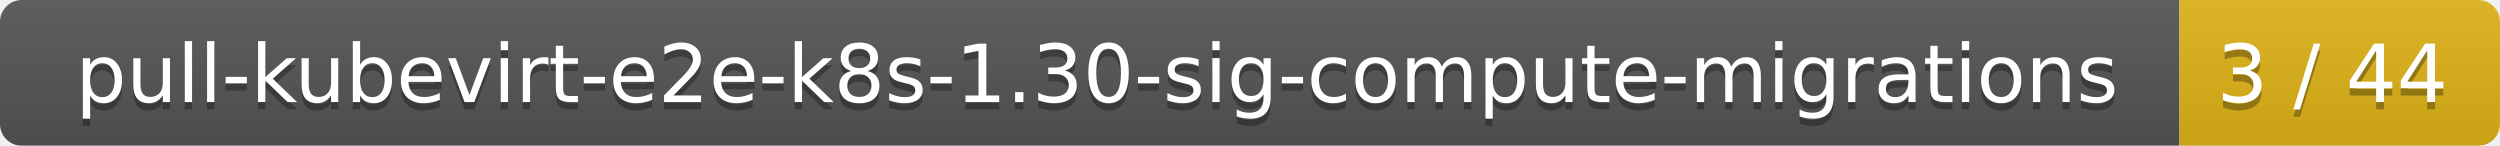
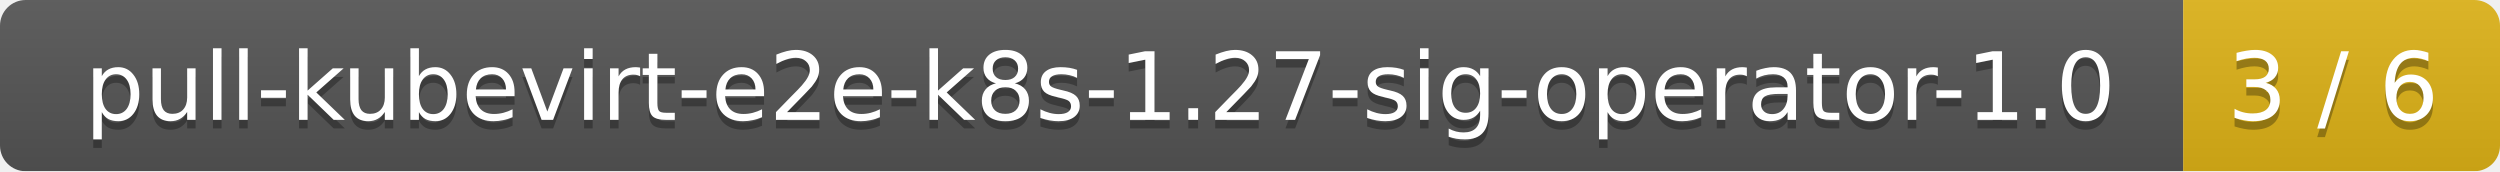
- <svg xmlns="http://www.w3.org/2000/svg" width="343" height="20">
+ <svg xmlns="http://www.w3.org/2000/svg" width="292" height="20">
  <linearGradient id="smooth" x2="0" y2="100%">
    <stop offset="0" stop-color="#bbb" stop-opacity=".1" />
    <stop offset="1" stop-opacity=".1" />
  </linearGradient>
  <mask id="round">
-     <rect width="343" height="20" rx="3" fill="#fff" />
+     <rect width="292" height="20" rx="3" fill="#fff" />
  </mask>
  <g mask="url(#round)">
-     <rect width="299" height="20" fill="#555" />
-     <rect x="299" width="44" height="20" fill="#dfb317" />
-     <rect width="343" height="20" fill="url(#smooth)" />
+     <rect width="255" height="20" fill="#555" />
+     <rect x="255" width="37" height="20" fill="#dfb317" />
+     <rect width="292" height="20" fill="url(#smooth)" />
  </g>
  <g fill="#fff" text-anchor="middle" font-family="DejaVu Sans,Verdana,Geneva,sans-serif" font-size="11">
-     <text x="150.5" y="15" fill="#010101" fill-opacity=".3">pull-kubevirt-e2e-k8s-1.30-sig-compute-migrations</text>
-     <text x="150.5" y="14">pull-kubevirt-e2e-k8s-1.30-sig-compute-migrations</text>
-     <text x="320" y="15" fill="#010101" fill-opacity=".3">3 / 44</text>
-     <text x="320" y="14">3 / 44</text>
+     <text x="128.5" y="15" fill="#010101" fill-opacity=".3">pull-kubevirt-e2e-k8s-1.27-sig-operator-1.0</text>
+     <text x="128.5" y="14">pull-kubevirt-e2e-k8s-1.27-sig-operator-1.0</text>
+     <text x="272.5" y="15" fill="#010101" fill-opacity=".3">3 / 6</text>
+     <text x="272.5" y="14">3 / 6</text>
  </g>
</svg>
